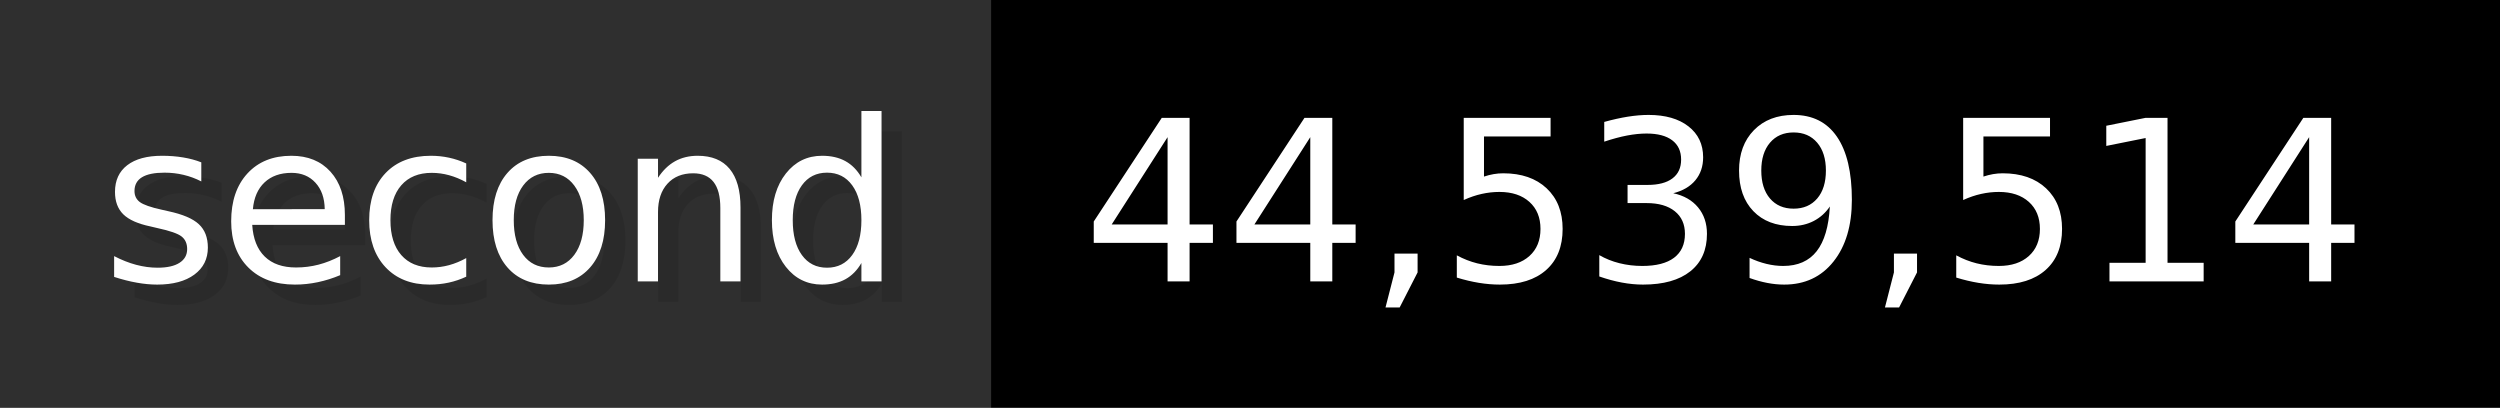
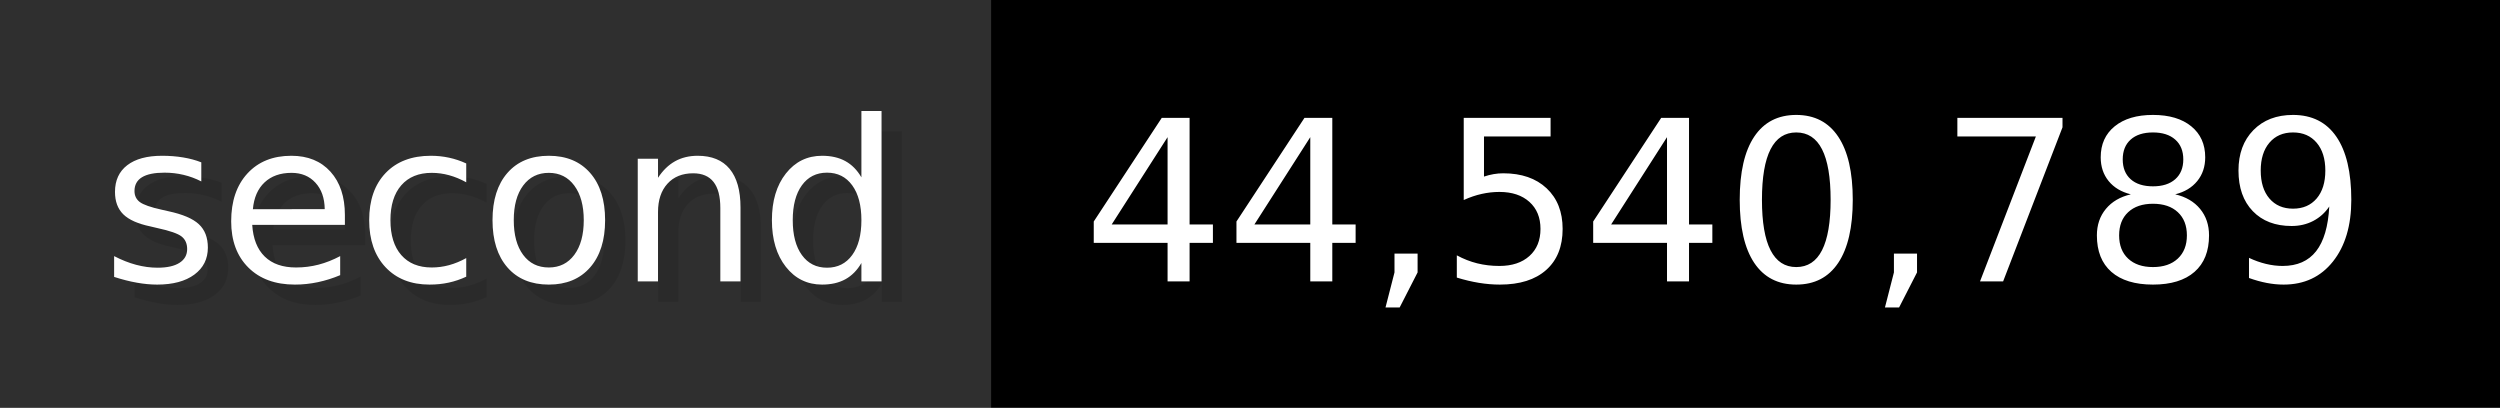
- <svg xmlns="http://www.w3.org/2000/svg" width="122.6" height="20" viewBox="0 0 1226 200" role="img" aria-label="second: 44,539,514">
+ <svg xmlns="http://www.w3.org/2000/svg" width="122.6" height="20" viewBox="0 0 1226 200" role="img" aria-label="second: 44,540,789">
  <g>
    <rect fill="#2F2F2F" width="486" height="200" />
    <rect fill="#" x="486" width="740" height="200" />
  </g>
  <g aria-hidden="true" fill="#fff" text-anchor="start" font-family="Verdana,DejaVu Sans,sans-serif" font-size="110">
    <text x="60" y="148" textLength="386" fill="#000" opacity="0.1">second</text>
    <text x="50" y="138" textLength="386">second</text>
-     <text x="541" y="148" textLength="640" fill="#000" opacity="0.1">44,539,514</text>
-     <text x="531" y="138" textLength="640">44,539,514</text>
+     <text x="541" y="148" textLength="640" fill="#000" opacity="0.1">44,540,789</text>
+     <text x="531" y="138" textLength="640">44,540,789</text>
  </g>
</svg>
